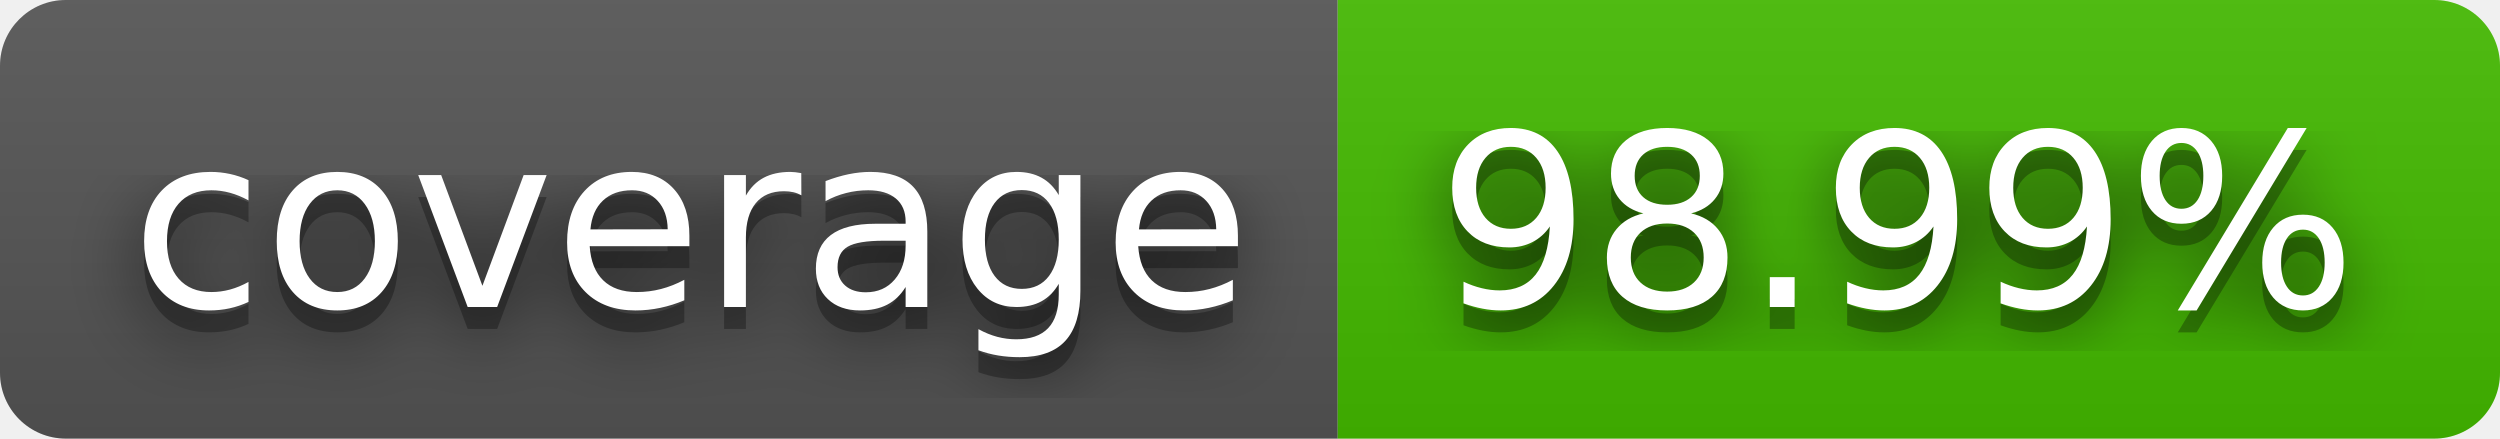
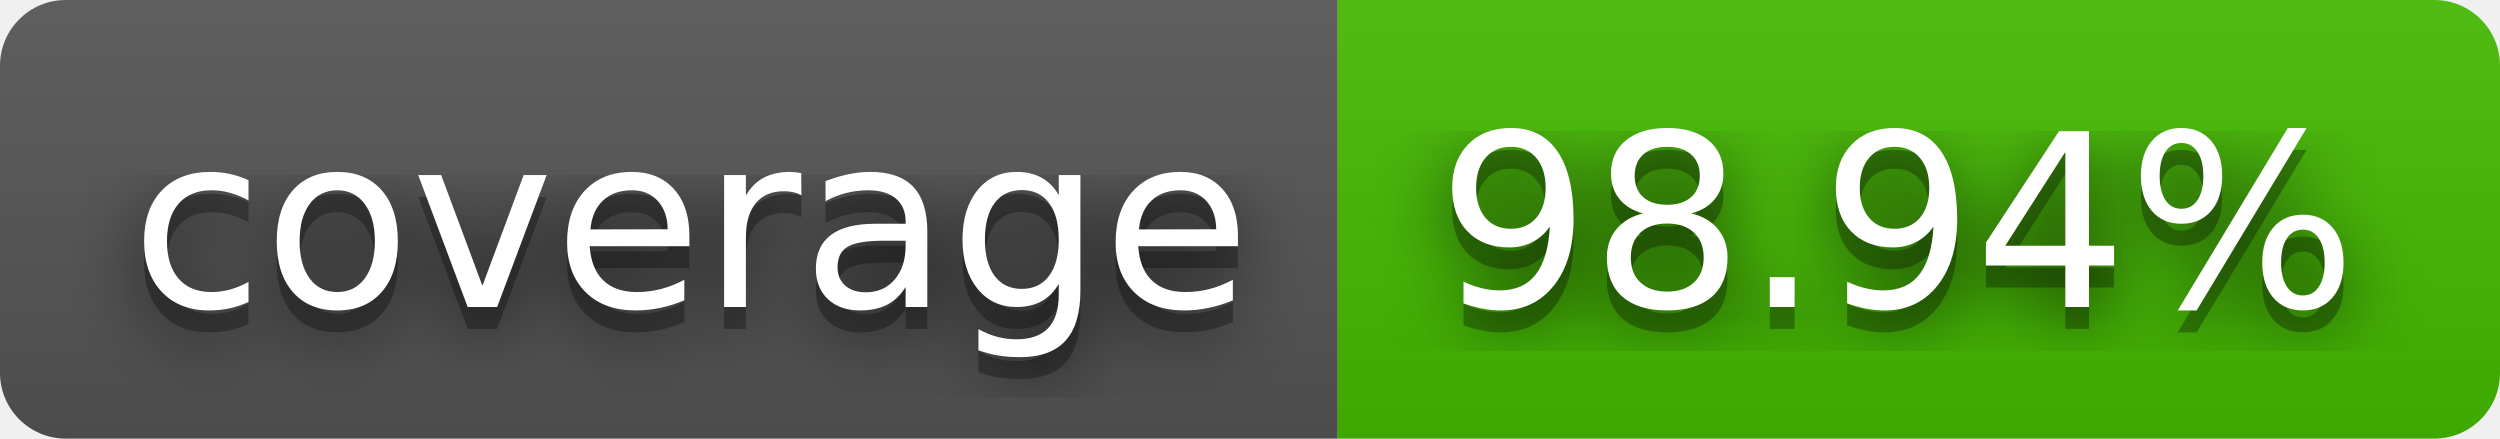
- <svg xmlns="http://www.w3.org/2000/svg" width="114" height="20" role="img" aria-label="coverage: 98.99%">
+ <svg xmlns="http://www.w3.org/2000/svg" width="114" height="20" role="img" aria-label="coverage: 98.94%">
  <filter id="blur">
    <feGaussianBlur stdDeviation="16" />
  </filter>
  <linearGradient id="s" x2="0" y2="100%">
    <stop offset="0" stop-color="#bbb" stop-opacity=".1" />
    <stop offset="1" stop-opacity=".1" />
  </linearGradient>
  <clipPath id="r">
    <rect width="114" height="20" rx="3" />
  </clipPath>
  <g clip-path="url(#r)">
    <rect width="61" height="20" fill="#555" />
    <rect x="61" width="53" height="20" fill="#4b0" />
    <rect width="114" height="20" fill="url(#s)" />
  </g>
  <g fill="#fff" text-anchor="middle" font-family="Verdana,Geneva,DejaVu Sans,sans-serif" text-rendering="geometricPrecision" font-size="110">
    <g transform="scale(.1)">
      <g aria-hidden="true" fill="#010101">
        <text x="315" y="150" fill-opacity=".8" filter="url(#blur)" textLength="510">coverage</text>
        <text x="315" y="150" fill-opacity=".3" textLength="510">coverage</text>
      </g>
      <text x="315" y="140" textLength="510">coverage</text>
    </g>
    <g transform="scale(.1)">
      <g aria-hidden="true" fill="#010101">
-         <text x="865" y="150" fill-opacity=".8" filter="url(#blur)" textLength="430">98.99%</text>
-         <text x="865" y="150" fill-opacity=".3" textLength="430">98.99%</text>
+         <text x="865" y="150" fill-opacity=".8" filter="url(#blur)" textLength="430">98.94%</text>
+         <text x="865" y="150" fill-opacity=".3" textLength="430">98.94%</text>
      </g>
-       <text x="865" y="140" textLength="430">98.99%</text>
+       <text x="865" y="140" textLength="430">98.94%</text>
    </g>
  </g>
</svg>
